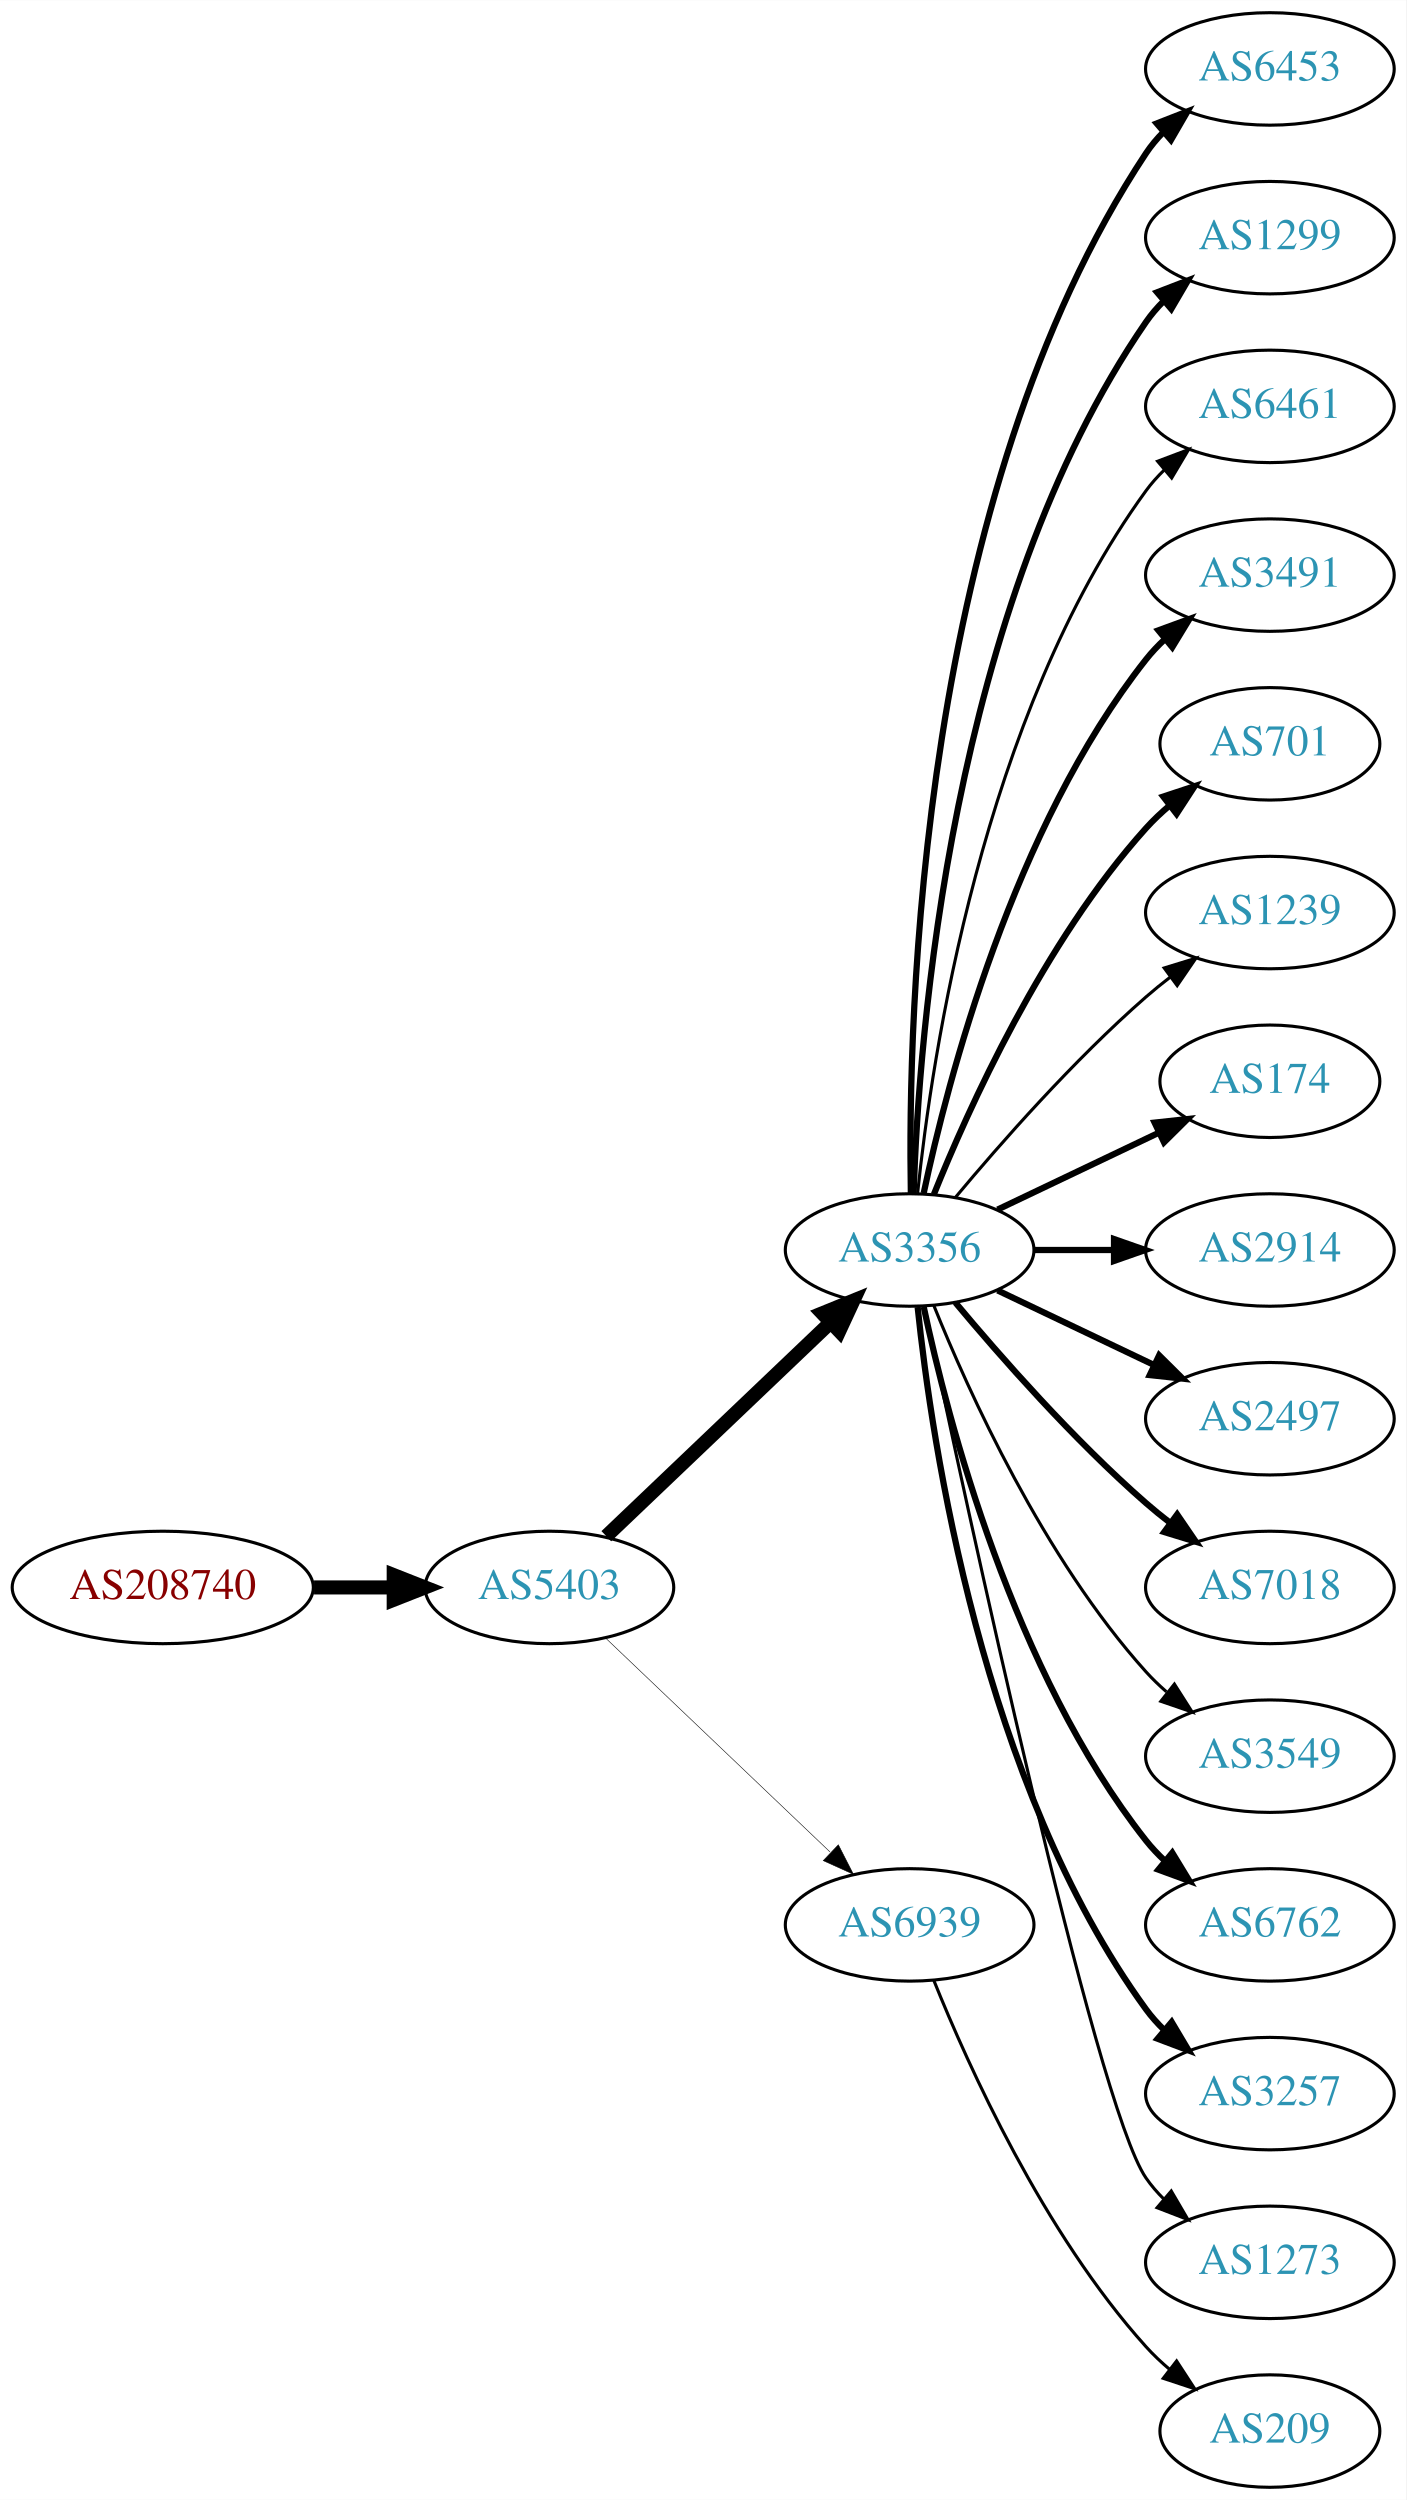
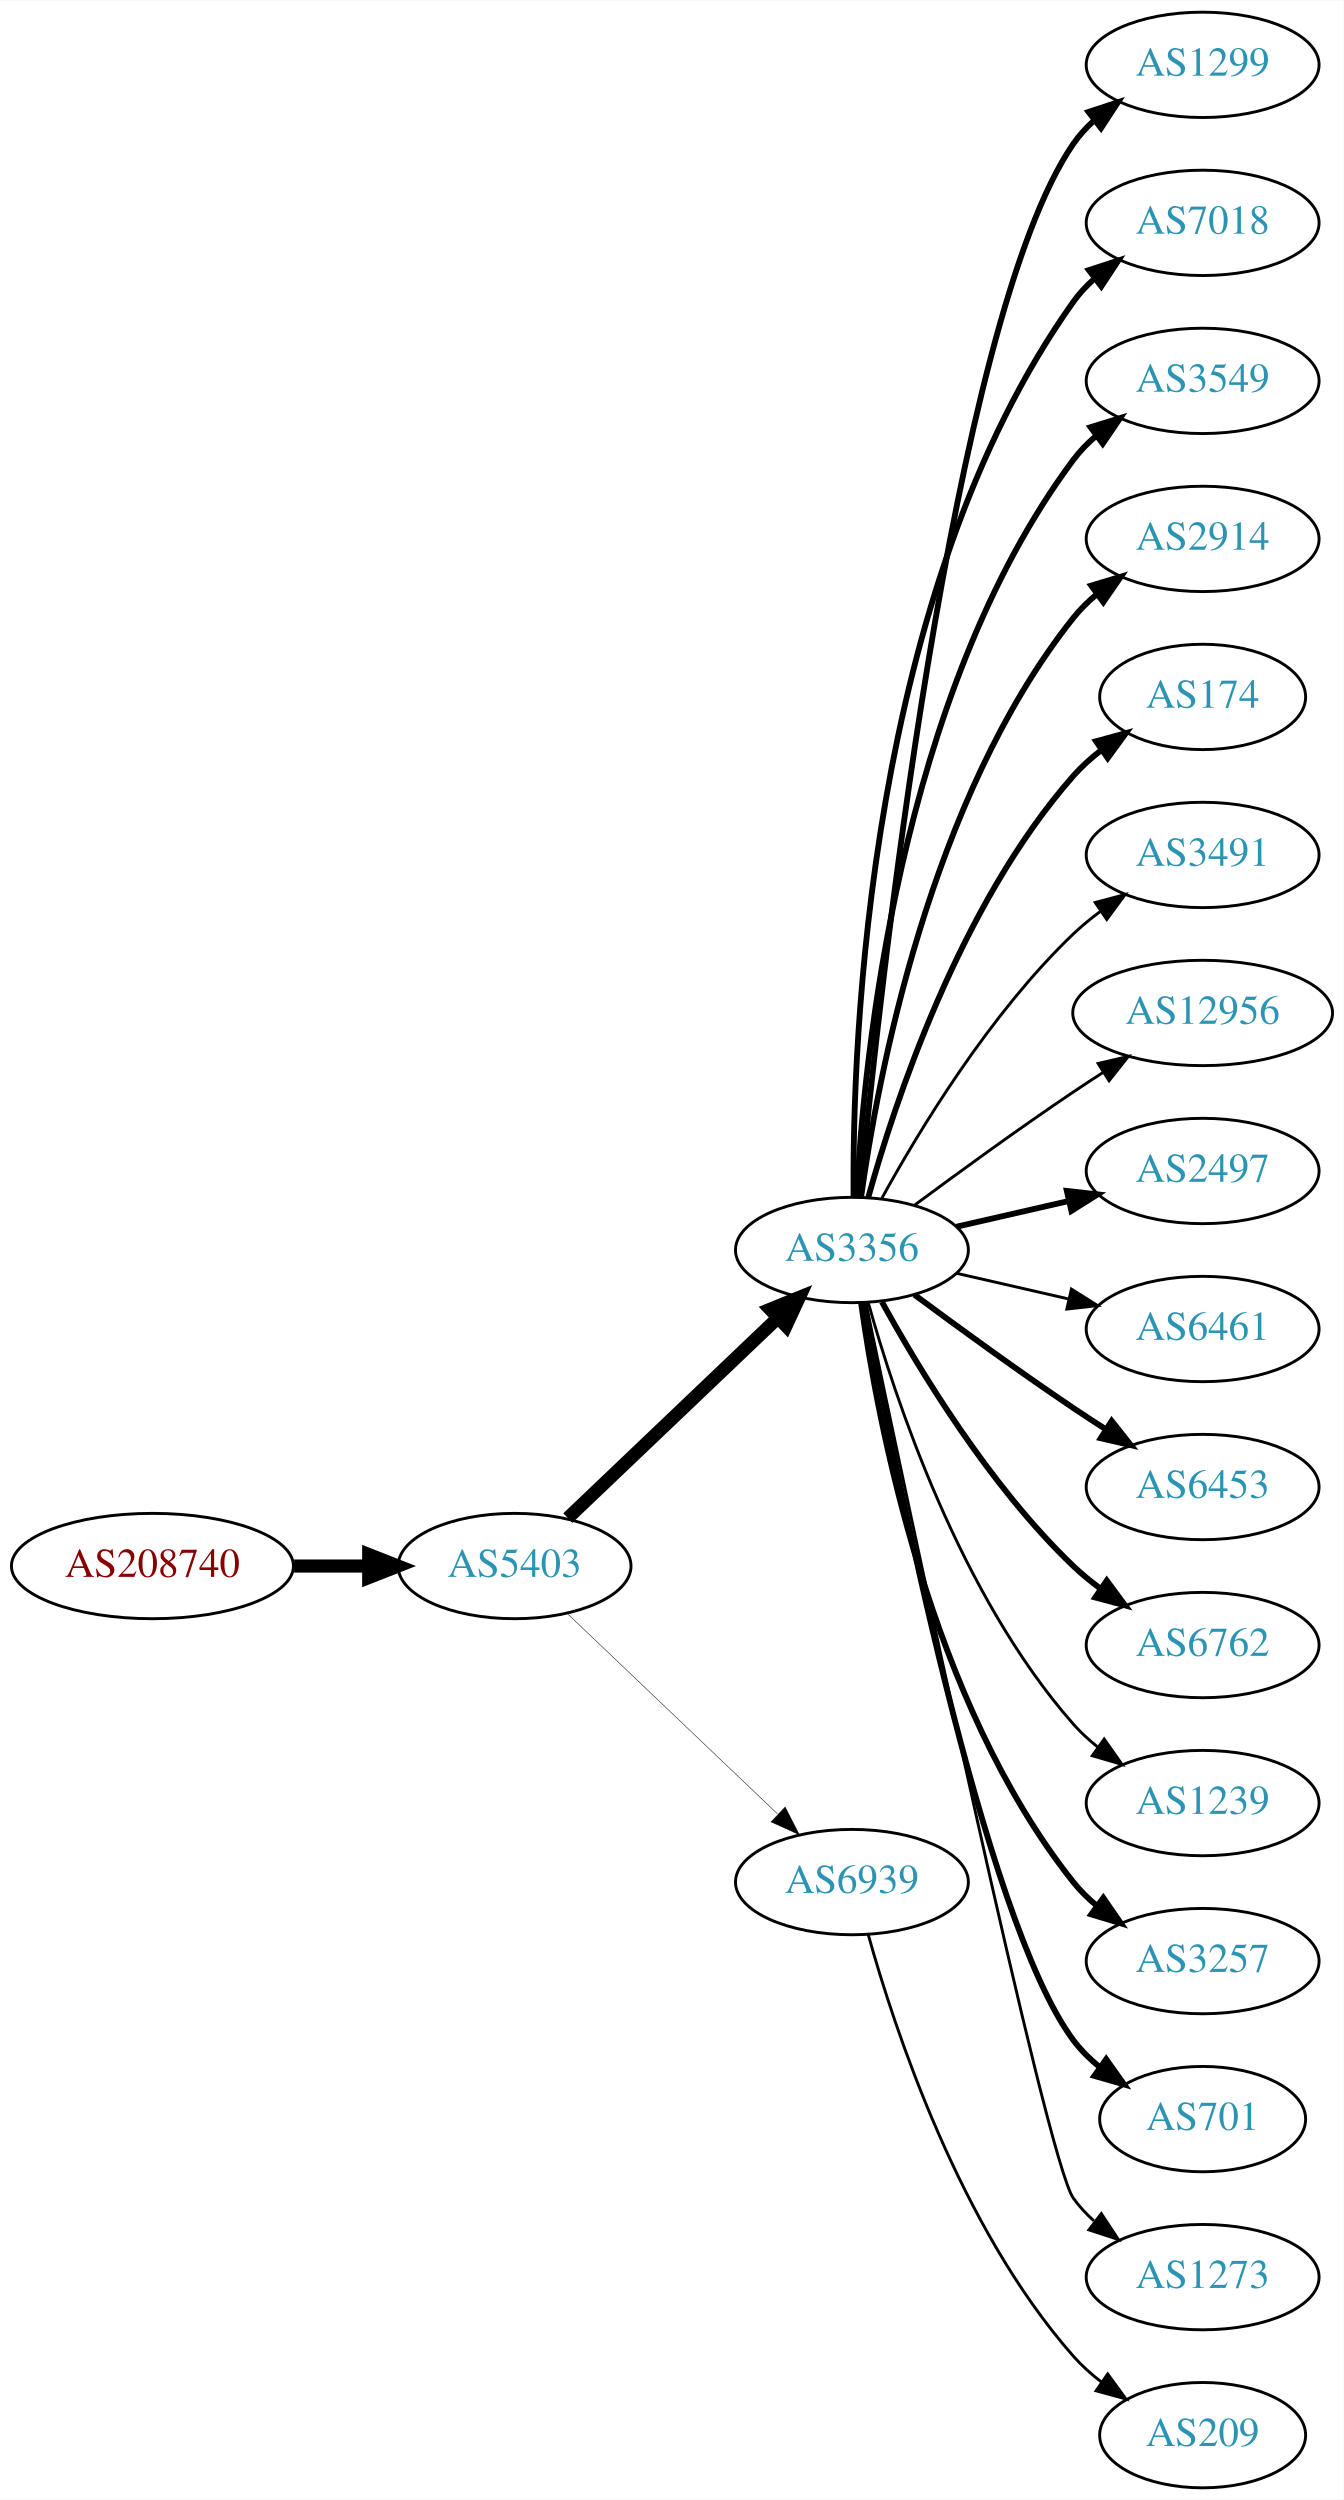
- <svg xmlns="http://www.w3.org/2000/svg" xmlns:xlink="http://www.w3.org/1999/xlink" width="450pt" height="800pt" viewBox="0.00 0.00 450.07 800.00">
-   <g id="graph0" class="graph" transform="scale(1 1) rotate(0) translate(4 796)">
-     <polygon fill="white" stroke="none" points="-4,4 -4,-796 446.07,-796 446.07,4 -4,4" />
+ <svg xmlns="http://www.w3.org/2000/svg" xmlns:xlink="http://www.w3.org/1999/xlink" width="459pt" height="854pt" viewBox="0.00 0.00 459.17 854.00">
+   <g id="graph0" class="graph" transform="scale(1 1) rotate(0) translate(4 850)">
+     <polygon fill="white" stroke="none" points="-4,4 -4,-850 455.17,-850 455.17,4 -4,4" />
    <g id="node1" class="node">
      <g id="a_node1">
        <a xlink:href="/asn/208740" xlink:title="AS208740 ~ AT-BMEIA [AT]">
-           <ellipse fill="#ffffff" stroke="black" cx="48.096" cy="-288" rx="48.192" ry="18" />
-           <text text-anchor="middle" x="48.096" y="-284.3" font-family="Times,serif" font-size="14.00" fill="#880000">AS208740</text>
+           <ellipse fill="#ffffff" stroke="black" cx="48.096" cy="-315" rx="48.192" ry="18" />
+           <text text-anchor="middle" x="48.096" y="-311.3" font-family="Times,serif" font-size="14.00" fill="#880000">AS208740</text>
        </a>
      </g>
    </g>
    <g id="node2" class="node">
      <g id="a_node2">
        <a xlink:href="/asn/5403" xlink:title="AS5403 ~ AS5403 [AT]">
-           <ellipse fill="#ffffff" stroke="black" cx="171.838" cy="-288" rx="39.794" ry="18" />
-           <text text-anchor="middle" x="171.838" y="-284.3" font-family="Times,serif" font-size="14.00" fill="#2c94b3">AS5403</text>
+           <ellipse fill="#ffffff" stroke="black" cx="171.838" cy="-315" rx="39.794" ry="18" />
+           <text text-anchor="middle" x="171.838" y="-311.3" font-family="Times,serif" font-size="14.00" fill="#2c94b3">AS5403</text>
        </a>
      </g>
    </g>
    <g id="edge1" class="edge">
-       <path fill="none" stroke="black" stroke-width="4.5" d="M96.513,-288C104.867,-288 113.577,-288 121.969,-288" />
-       <polygon fill="black" stroke="black" stroke-width="4.5" points="122.004,-291.938 132.004,-288 122.004,-284.063 122.004,-291.938" />
+       <path fill="none" stroke="black" stroke-width="4.5" d="M96.513,-315C104.867,-315 113.577,-315 121.969,-315" />
+       <polygon fill="black" stroke="black" stroke-width="4.5" points="122.004,-318.938 132.004,-315 122.004,-311.063 122.004,-318.938" />
    </g>
    <g id="node3" class="node">
      <g id="a_node3">
        <a xlink:href="/asn/3356" xlink:title="AS3356 ~ Level 3 Parent, LLC [US]">
-           <ellipse fill="#ffffff" stroke="black" cx="287.131" cy="-396" rx="39.794" ry="18" />
-           <text text-anchor="middle" x="287.131" y="-392.3" font-family="Times,serif" font-size="14.00" fill="#2c94b3">AS3356</text>
+           <ellipse fill="#ffffff" stroke="black" cx="287.131" cy="-423" rx="39.794" ry="18" />
+           <text text-anchor="middle" x="287.131" y="-419.3" font-family="Times,serif" font-size="14.00" fill="#2c94b3">AS3356</text>
        </a>
      </g>
    </g>
    <g id="edge2" class="edge">
-       <path fill="none" stroke="black" stroke-width="4.5" d="M190.045,-304.403C209.12,-322.587 240.04,-352.063 261.638,-372.651" />
-       <polygon fill="black" stroke="black" stroke-width="4.5" points="259.178,-375.747 269.133,-379.797 264.612,-370.047 259.178,-375.747" />
+       <path fill="none" stroke="black" stroke-width="4.5" d="M190.045,-331.403C209.12,-349.587 240.04,-379.063 261.638,-399.651" />
+       <polygon fill="black" stroke="black" stroke-width="4.5" points="259.178,-402.747 269.133,-406.797 264.612,-397.047 259.178,-402.747" />
    </g>
    <g id="node4" class="node">
      <g id="a_node4">
        <a xlink:href="/asn/6939" xlink:title="AS6939 ~ Hurricane Electric LLC [US]">
-           <ellipse fill="#ffffff" stroke="black" cx="287.131" cy="-180" rx="39.794" ry="18" />
-           <text text-anchor="middle" x="287.131" y="-176.3" font-family="Times,serif" font-size="14.00" fill="#2c94b3">AS6939</text>
+           <ellipse fill="#ffffff" stroke="black" cx="287.131" cy="-207" rx="39.794" ry="18" />
+           <text text-anchor="middle" x="287.131" y="-203.3" font-family="Times,serif" font-size="14.00" fill="#2c94b3">AS6939</text>
        </a>
      </g>
    </g>
    <g id="edge3" class="edge">
-       <path fill="none" stroke="black" stroke-width="0.173" d="M190.045,-271.597C209.12,-253.413 240.04,-223.937 261.638,-203.349" />
-       <polygon fill="black" stroke="black" stroke-width="0.173" points="264.31,-205.637 269.133,-196.203 259.48,-200.57 264.31,-205.637" />
+       <path fill="none" stroke="black" stroke-width="0.167" d="M190.045,-298.597C209.12,-280.413 240.04,-250.937 261.638,-230.349" />
+       <polygon fill="black" stroke="black" stroke-width="0.167" points="264.31,-232.637 269.133,-223.203 259.48,-227.57 264.31,-232.637" />
    </g>
    <g id="node5" class="node">
      <g id="a_node5">
-         <a xlink:href="/asn/6453" xlink:title="AS6453 ~ TATA COMMUNICATIONS (AMERICA) INC [US]">
-           <ellipse fill="#ffffff" stroke="black" cx="402.424" cy="-774" rx="39.794" ry="18" />
-           <text text-anchor="middle" x="402.424" y="-770.3" font-family="Times,serif" font-size="14.00" fill="#2c94b3">AS6453</text>
+         <a xlink:href="/asn/1299" xlink:title="AS1299 ~ Telia Carrier [EU]">
+           <ellipse fill="#ffffff" stroke="black" cx="406.973" cy="-828" rx="39.794" ry="18" />
+           <text text-anchor="middle" x="406.973" y="-824.3" font-family="Times,serif" font-size="14.00" fill="#2c94b3">AS1299</text>
        </a>
      </g>
    </g>
    <g id="edge4" class="edge">
-       <path fill="none" stroke="black" stroke-width="2" d="M287.515,-414.174C286.521,-469.237 289.988,-637.165 362.777,-747 364.388,-749.431 366.299,-751.707 368.395,-753.826" />
-       <polygon fill="black" stroke="black" stroke-width="2" points="366.203,-756.557 376.07,-760.416 370.763,-751.246 366.203,-756.557" />
+       <path fill="none" stroke="black" stroke-width="2" d="M289.797,-441.084C296.246,-508.004 321.299,-740.832 362.777,-801 364.735,-803.84 367.099,-806.441 369.699,-808.81" />
+       <polygon fill="black" stroke="black" stroke-width="2" points="367.983,-811.905 378.043,-815.229 372.251,-806.357 367.983,-811.905" />
    </g>
    <g id="node6" class="node">
      <g id="a_node6">
-         <a xlink:href="/asn/1299" xlink:title="AS1299 ~ Telia Carrier [EU]">
-           <ellipse fill="#ffffff" stroke="black" cx="402.424" cy="-720" rx="39.794" ry="18" />
-           <text text-anchor="middle" x="402.424" y="-716.3" font-family="Times,serif" font-size="14.00" fill="#2c94b3">AS1299</text>
+         <a xlink:href="/asn/7018" xlink:title="AS7018 ~ AT&amp;T Services, Inc. [US]">
+           <ellipse fill="#ffffff" stroke="black" cx="406.973" cy="-774" rx="39.794" ry="18" />
+           <text text-anchor="middle" x="406.973" y="-770.3" font-family="Times,serif" font-size="14.00" fill="#2c94b3">AS7018</text>
        </a>
      </g>
    </g>
    <g id="edge5" class="edge">
-       <path fill="none" stroke="black" stroke-width="2" d="M288.411,-414.161C290.009,-463.461 300.158,-602.175 362.777,-693 364.432,-695.401 366.375,-697.656 368.494,-699.76" />
-       <polygon fill="black" stroke="black" stroke-width="2" points="366.325,-702.51 376.21,-706.322 370.859,-697.177 366.325,-702.51" />
+       <path fill="none" stroke="black" stroke-width="2" d="M287.68,-441.063C287.26,-493.503 292.414,-648.293 362.777,-747 364.779,-749.809 367.174,-752.388 369.795,-754.743" />
+       <polygon fill="black" stroke="black" stroke-width="2" points="368.099,-757.852 378.171,-761.139 372.348,-752.288 368.099,-757.852" />
    </g>
    <g id="node7" class="node">
      <g id="a_node7">
-         <a xlink:href="/asn/6461" xlink:title="AS6461 ~ Zayo Bandwidth [US]">
-           <ellipse fill="#ffffff" stroke="black" cx="402.424" cy="-666" rx="39.794" ry="18" />
-           <text text-anchor="middle" x="402.424" y="-662.3" font-family="Times,serif" font-size="14.00" fill="#2c94b3">AS6461</text>
+         <a xlink:href="/asn/3549" xlink:title="AS3549 ~ Level 3 Parent, LLC [US]">
+           <ellipse fill="#ffffff" stroke="black" cx="406.973" cy="-720" rx="39.794" ry="18" />
+           <text text-anchor="middle" x="406.973" y="-716.3" font-family="Times,serif" font-size="14.00" fill="#2c94b3">AS3549</text>
        </a>
      </g>
    </g>
    <g id="edge6" class="edge">
-       <path fill="none" stroke="black" d="M289.688,-414.256C294.158,-457.303 310.291,-566.94 362.777,-639 364.494,-641.357 366.481,-643.581 368.631,-645.663" />
-       <polygon fill="black" stroke="black" points="366.494,-648.439 376.405,-652.183 370.992,-643.075 366.494,-648.439" />
+       <path fill="none" stroke="black" stroke-width="2" d="M288.723,-441.023C291.099,-487.412 303.017,-612.893 362.777,-693 365.025,-696.013 367.717,-698.769 370.643,-701.272" />
+       <polygon fill="black" stroke="black" stroke-width="2" points="368.674,-704.169 378.795,-707.303 372.838,-698.542 368.674,-704.169" />
    </g>
    <g id="node8" class="node">
      <g id="a_node8">
-         <a xlink:href="/asn/3491" xlink:title="AS3491 ~ PCCW Global, Inc. [US]">
-           <ellipse fill="#ffffff" stroke="black" cx="402.424" cy="-612" rx="39.794" ry="18" />
-           <text text-anchor="middle" x="402.424" y="-608.3" font-family="Times,serif" font-size="14.00" fill="#2c94b3">AS3491</text>
+         <a xlink:href="/asn/2914" xlink:title="AS2914 ~ NTT America, Inc. [US]">
+           <ellipse fill="#ffffff" stroke="black" cx="406.973" cy="-666" rx="39.794" ry="18" />
+           <text text-anchor="middle" x="406.973" y="-662.3" font-family="Times,serif" font-size="14.00" fill="#2c94b3">AS2914</text>
        </a>
      </g>
    </g>
    <g id="edge7" class="edge">
-       <path fill="none" stroke="black" stroke-width="2" d="M291.621,-414.16C299.252,-450.03 320.244,-531.155 362.777,-585 364.585,-587.288 366.638,-589.462 368.832,-591.51" />
-       <polygon fill="black" stroke="black" stroke-width="2" points="366.743,-594.323 376.692,-597.966 371.186,-588.914 366.743,-594.323" />
+       <path fill="none" stroke="black" stroke-width="2" d="M290.27,-441.17C295.77,-480.974 313.596,-577.233 362.777,-639 365.119,-641.94 367.873,-644.649 370.839,-647.121" />
+       <polygon fill="black" stroke="black" stroke-width="2" points="368.904,-650.042 379.045,-653.11 373.031,-644.388 368.904,-650.042" />
    </g>
    <g id="node9" class="node">
      <g id="a_node9">
-         <a xlink:href="/asn/701" xlink:title="AS701 ~ UUNET [US]">
-           <ellipse fill="#ffffff" stroke="black" cx="402.424" cy="-558" rx="35.194" ry="18" />
-           <text text-anchor="middle" x="402.424" y="-554.3" font-family="Times,serif" font-size="14.00" fill="#2c94b3">AS701</text>
+         <a xlink:href="/asn/174" xlink:title="AS174 ~ Cogent Communications [US]">
+           <ellipse fill="#ffffff" stroke="black" cx="406.973" cy="-612" rx="35.194" ry="18" />
+           <text text-anchor="middle" x="406.973" y="-608.3" font-family="Times,serif" font-size="14.00" fill="#2c94b3">AS174</text>
        </a>
      </g>
    </g>
    <g id="edge8" class="edge">
-       <path fill="none" stroke="black" stroke-width="2" d="M294.879,-413.787C305.93,-441.243 329.983,-494.578 362.777,-531 365.093,-533.572 367.698,-536.03 370.433,-538.343" />
-       <polygon fill="black" stroke="black" stroke-width="2" points="368.299,-541.117 378.357,-544.448 372.572,-535.572 368.299,-541.117" />
+       <path fill="none" stroke="black" stroke-width="2" d="M292.704,-440.946C301.61,-472.995 323.894,-540.842 362.777,-585 365.605,-588.211 368.906,-591.172 372.401,-593.864" />
+       <polygon fill="black" stroke="black" stroke-width="2" points="370.558,-596.845 380.776,-599.645 374.535,-591.084 370.558,-596.845" />
    </g>
    <g id="node10" class="node">
      <g id="a_node10">
-         <a xlink:href="/asn/1239" xlink:title="AS1239 ~ Sprint [US]">
-           <ellipse fill="#ffffff" stroke="black" cx="402.424" cy="-504" rx="39.794" ry="18" />
-           <text text-anchor="middle" x="402.424" y="-500.3" font-family="Times,serif" font-size="14.00" fill="#2c94b3">AS1239</text>
+         <a xlink:href="/asn/3491" xlink:title="AS3491 ~ PCCW Global, Inc. [US]">
+           <ellipse fill="#ffffff" stroke="black" cx="406.973" cy="-558" rx="39.794" ry="18" />
+           <text text-anchor="middle" x="406.973" y="-554.3" font-family="Times,serif" font-size="14.00" fill="#2c94b3">AS3491</text>
        </a>
      </g>
    </g>
    <g id="edge9" class="edge">
-       <path fill="none" stroke="black" d="M301.761,-412.817C316.044,-429.929 339.59,-456.745 362.777,-477 365.243,-479.154 367.882,-481.294 370.579,-483.372" />
-       <polygon fill="black" stroke="black" points="368.604,-486.264 378.733,-489.37 372.752,-480.625 368.604,-486.264" />
+       <path fill="none" stroke="black" d="M297.372,-440.713C309.918,-463.561 334.095,-503.611 362.777,-531 365.646,-533.739 368.834,-536.347 372.144,-538.785" />
+       <polygon fill="black" stroke="black" points="370.267,-541.742 380.503,-544.477 374.207,-535.956 370.267,-541.742" />
    </g>
    <g id="node11" class="node">
      <g id="a_node11">
-         <a xlink:href="/asn/174" xlink:title="AS174 ~ Cogent Communications [US]">
-           <ellipse fill="#ffffff" stroke="black" cx="402.424" cy="-450" rx="35.194" ry="18" />
-           <text text-anchor="middle" x="402.424" y="-446.3" font-family="Times,serif" font-size="14.00" fill="#2c94b3">AS174</text>
+         <a xlink:href="/asn/12956" xlink:title="AS12956 ~ TELXIUS [ES]">
+           <ellipse fill="#ffffff" stroke="black" cx="406.973" cy="-504" rx="44.393" ry="18" />
+           <text text-anchor="middle" x="406.973" y="-500.3" font-family="Times,serif" font-size="14.00" fill="#2c94b3">AS12956</text>
        </a>
      </g>
    </g>
    <g id="edge10" class="edge">
-       <path fill="none" stroke="black" stroke-width="2" d="M315.267,-408.934C330.699,-416.29 350.185,-425.577 366.72,-433.459" />
-       <polygon fill="black" stroke="black" stroke-width="2" points="365.529,-436.768 376.062,-437.911 368.54,-430.449 365.529,-436.768" />
+       <path fill="none" stroke="black" d="M308.461,-438.277C323.324,-449.304 344.068,-464.407 362.777,-477 366.067,-479.215 369.53,-481.482 373.004,-483.715" />
+       <polygon fill="black" stroke="black" points="371.252,-486.748 381.572,-489.148 375.001,-480.837 371.252,-486.748" />
    </g>
    <g id="node12" class="node">
      <g id="a_node12">
-         <a xlink:href="/asn/2914" xlink:title="AS2914 ~ NTT America, Inc. [US]">
-           <ellipse fill="#ffffff" stroke="black" cx="402.424" cy="-396" rx="39.794" ry="18" />
-           <text text-anchor="middle" x="402.424" y="-392.3" font-family="Times,serif" font-size="14.00" fill="#2c94b3">AS2914</text>
+         <a xlink:href="/asn/2497" xlink:title="AS2497 ~ Internet Initiative Japan Inc. [JP]">
+           <ellipse fill="#ffffff" stroke="black" cx="406.973" cy="-450" rx="39.794" ry="18" />
+           <text text-anchor="middle" x="406.973" y="-446.3" font-family="Times,serif" font-size="14.00" fill="#2c94b3">AS2497</text>
        </a>
      </g>
    </g>
    <g id="edge11" class="edge">
-       <path fill="none" stroke="black" stroke-width="2" d="M326.803,-396C335.006,-396 343.77,-396 352.302,-396" />
-       <polygon fill="black" stroke="black" stroke-width="2" points="352.541,-399.5 362.541,-396 352.541,-392.5 352.541,-399.5" />
+       <path fill="none" stroke="black" stroke-width="2" d="M322.85,-430.955C334.85,-433.704 348.471,-436.825 361.164,-439.733" />
+       <polygon fill="black" stroke="black" stroke-width="2" points="360.566,-443.187 371.095,-442.009 362.129,-436.364 360.566,-443.187" />
    </g>
    <g id="node13" class="node">
      <g id="a_node13">
-         <a xlink:href="/asn/2497" xlink:title="AS2497 ~ Internet Initiative Japan Inc. [JP]">
-           <ellipse fill="#ffffff" stroke="black" cx="402.424" cy="-342" rx="39.794" ry="18" />
-           <text text-anchor="middle" x="402.424" y="-338.3" font-family="Times,serif" font-size="14.00" fill="#2c94b3">AS2497</text>
+         <a xlink:href="/asn/6461" xlink:title="AS6461 ~ Zayo Bandwidth [US]">
+           <ellipse fill="#ffffff" stroke="black" cx="406.973" cy="-396" rx="39.794" ry="18" />
+           <text text-anchor="middle" x="406.973" y="-392.3" font-family="Times,serif" font-size="14.00" fill="#2c94b3">AS6461</text>
        </a>
      </g>
    </g>
    <g id="edge12" class="edge">
-       <path fill="none" stroke="black" stroke-width="2" d="M315.267,-383.066C330.261,-375.919 349.082,-366.948 365.306,-359.215" />
-       <polygon fill="black" stroke="black" stroke-width="2" points="366.988,-362.291 374.509,-354.829 363.976,-355.972 366.988,-362.291" />
+       <path fill="none" stroke="black" d="M322.85,-415.045C334.85,-412.296 348.471,-409.175 361.164,-406.267" />
+       <polygon fill="black" stroke="black" points="362.129,-409.636 371.095,-403.991 360.566,-402.813 362.129,-409.636" />
    </g>
    <g id="node14" class="node">
      <g id="a_node14">
-         <a xlink:href="/asn/7018" xlink:title="AS7018 ~ AT&amp;T Services, Inc. [US]">
-           <ellipse fill="#ffffff" stroke="black" cx="402.424" cy="-288" rx="39.794" ry="18" />
-           <text text-anchor="middle" x="402.424" y="-284.3" font-family="Times,serif" font-size="14.00" fill="#2c94b3">AS7018</text>
+         <a xlink:href="/asn/6453" xlink:title="AS6453 ~ TATA COMMUNICATIONS (AMERICA) INC [US]">
+           <ellipse fill="#ffffff" stroke="black" cx="406.973" cy="-342" rx="39.794" ry="18" />
+           <text text-anchor="middle" x="406.973" y="-338.3" font-family="Times,serif" font-size="14.00" fill="#2c94b3">AS6453</text>
        </a>
      </g>
    </g>
    <g id="edge13" class="edge">
-       <path fill="none" stroke="black" stroke-width="2" d="M301.761,-379.183C316.044,-362.071 339.59,-335.255 362.777,-315 365.243,-312.846 367.882,-310.706 370.579,-308.628" />
-       <polygon fill="black" stroke="black" stroke-width="2" points="372.752,-311.375 378.733,-302.63 368.604,-305.736 372.752,-311.375" />
+       <path fill="none" stroke="black" stroke-width="2" d="M308.461,-407.723C323.324,-396.696 344.068,-381.593 362.777,-369 366.326,-366.611 370.077,-364.161 373.825,-361.758" />
+       <polygon fill="black" stroke="black" stroke-width="2" points="375.893,-364.591 382.474,-356.288 372.151,-358.675 375.893,-364.591" />
    </g>
    <g id="node15" class="node">
      <g id="a_node15">
-         <a xlink:href="/asn/3549" xlink:title="AS3549 ~ Level 3 Parent, LLC [US]">
-           <ellipse fill="#ffffff" stroke="black" cx="402.424" cy="-234" rx="39.794" ry="18" />
-           <text text-anchor="middle" x="402.424" y="-230.3" font-family="Times,serif" font-size="14.00" fill="#2c94b3">AS3549</text>
+         <a xlink:href="/asn/6762" xlink:title="AS6762 ~ TELECOM ITALIA SPARKLE S.p.A. [IT]">
+           <ellipse fill="#ffffff" stroke="black" cx="406.973" cy="-288" rx="39.794" ry="18" />
+           <text text-anchor="middle" x="406.973" y="-284.3" font-family="Times,serif" font-size="14.00" fill="#2c94b3">AS6762</text>
        </a>
      </g>
    </g>
    <g id="edge14" class="edge">
-       <path fill="none" stroke="black" d="M294.879,-378.213C305.93,-350.757 329.983,-297.422 362.777,-261 364.78,-258.776 366.999,-256.637 369.331,-254.603" />
-       <polygon fill="black" stroke="black" points="371.862,-257.065 377.55,-248.127 367.529,-251.567 371.862,-257.065" />
+       <path fill="none" stroke="black" stroke-width="2" d="M297.372,-405.287C309.918,-382.439 334.095,-342.389 362.777,-315 365.646,-312.261 368.834,-309.653 372.144,-307.215" />
+       <polygon fill="black" stroke="black" stroke-width="2" points="374.207,-310.044 380.503,-301.523 370.267,-304.258 374.207,-310.044" />
    </g>
    <g id="node16" class="node">
      <g id="a_node16">
-         <a xlink:href="/asn/6762" xlink:title="AS6762 ~ TELECOM ITALIA SPARKLE S.p.A. [IT]">
-           <ellipse fill="#ffffff" stroke="black" cx="402.424" cy="-180" rx="39.794" ry="18" />
-           <text text-anchor="middle" x="402.424" y="-176.3" font-family="Times,serif" font-size="14.00" fill="#2c94b3">AS6762</text>
+         <a xlink:href="/asn/1239" xlink:title="AS1239 ~ Sprint [US]">
+           <ellipse fill="#ffffff" stroke="black" cx="406.973" cy="-234" rx="39.794" ry="18" />
+           <text text-anchor="middle" x="406.973" y="-230.3" font-family="Times,serif" font-size="14.00" fill="#2c94b3">AS1239</text>
        </a>
      </g>
    </g>
    <g id="edge15" class="edge">
-       <path fill="none" stroke="black" stroke-width="2" d="M291.621,-377.84C299.252,-341.97 320.244,-260.845 362.777,-207 364.585,-204.712 366.638,-202.538 368.832,-200.49" />
-       <polygon fill="black" stroke="black" stroke-width="2" points="371.186,-203.086 376.692,-194.034 366.743,-197.677 371.186,-203.086" />
+       <path fill="none" stroke="black" d="M292.704,-405.054C301.61,-373.005 323.894,-305.158 362.777,-261 365.261,-258.179 368.111,-255.551 371.137,-253.129" />
+       <polygon fill="black" stroke="black" points="373.322,-255.869 379.426,-247.209 369.254,-250.172 373.322,-255.869" />
    </g>
    <g id="node17" class="node">
      <g id="a_node17">
        <a xlink:href="/asn/3257" xlink:title="AS3257 ~ GTT [DE]">
-           <ellipse fill="#ffffff" stroke="black" cx="402.424" cy="-126" rx="39.794" ry="18" />
-           <text text-anchor="middle" x="402.424" y="-122.3" font-family="Times,serif" font-size="14.00" fill="#2c94b3">AS3257</text>
+           <ellipse fill="#ffffff" stroke="black" cx="406.973" cy="-180" rx="39.794" ry="18" />
+           <text text-anchor="middle" x="406.973" y="-176.3" font-family="Times,serif" font-size="14.00" fill="#2c94b3">AS3257</text>
        </a>
      </g>
    </g>
    <g id="edge16" class="edge">
-       <path fill="none" stroke="black" stroke-width="2" d="M289.688,-377.744C294.158,-334.697 310.291,-225.06 362.777,-153 364.494,-150.643 366.481,-148.419 368.631,-146.337" />
-       <polygon fill="black" stroke="black" stroke-width="2" points="370.992,-148.925 376.405,-139.817 366.494,-143.561 370.992,-148.925" />
+       <path fill="none" stroke="black" stroke-width="2" d="M290.27,-404.83C295.77,-365.026 313.596,-268.767 362.777,-207 365.119,-204.06 367.873,-201.351 370.839,-198.879" />
+       <polygon fill="black" stroke="black" stroke-width="2" points="373.031,-201.612 379.045,-192.89 368.904,-195.958 373.031,-201.612" />
    </g>
    <g id="node18" class="node">
      <g id="a_node18">
-         <a xlink:href="/asn/1273" xlink:title="AS1273 ~ Vodafone Group PLC [EU]">
-           <ellipse fill="#ffffff" stroke="black" cx="402.424" cy="-72" rx="39.794" ry="18" />
-           <text text-anchor="middle" x="402.424" y="-68.3" font-family="Times,serif" font-size="14.00" fill="#2c94b3">AS1273</text>
+         <a xlink:href="/asn/701" xlink:title="AS701 ~ UUNET [US]">
+           <ellipse fill="#ffffff" stroke="black" cx="406.973" cy="-126" rx="35.194" ry="18" />
+           <text text-anchor="middle" x="406.973" y="-122.3" font-family="Times,serif" font-size="14.00" fill="#2c94b3">AS701</text>
        </a>
      </g>
    </g>
    <g id="edge17" class="edge">
-       <path fill="none" stroke="black" d="M291.924,-377.822C304.737,-316.922 346.519,-122.582 362.777,-99 364.432,-96.599 366.375,-94.344 368.494,-92.24" />
-       <polygon fill="black" stroke="black" points="370.859,-94.823 376.21,-85.678 366.325,-89.49 370.859,-94.823" />
+       <path fill="none" stroke="black" stroke-width="2" d="M291.326,-405.098C301.135,-351.623 332.025,-194.223 362.777,-153 365.336,-149.571 368.469,-146.474 371.87,-143.705" />
+       <polygon fill="black" stroke="black" stroke-width="2" points="374.009,-146.479 380.143,-137.841 369.961,-140.768 374.009,-146.479" />
    </g>
    <g id="node19" class="node">
      <g id="a_node19">
+         <a xlink:href="/asn/1273" xlink:title="AS1273 ~ Vodafone Group PLC [EU]">
+           <ellipse fill="#ffffff" stroke="black" cx="406.973" cy="-72" rx="39.794" ry="18" />
+           <text text-anchor="middle" x="406.973" y="-68.3" font-family="Times,serif" font-size="14.00" fill="#2c94b3">AS1273</text>
+         </a>
+       </g>
+     </g>
+     <g id="edge18" class="edge">
+       <path fill="none" stroke="black" d="M291.878,-405.006C305.717,-338.791 353.626,-111.838 362.777,-99 364.779,-96.192 367.174,-93.612 369.795,-91.257" />
+       <polygon fill="black" stroke="black" points="372.348,-93.712 378.171,-84.861 368.099,-88.148 372.348,-93.712" />
+     </g>
+     <g id="node20" class="node">
+       <g id="a_node20">
        <a xlink:href="/asn/209" xlink:title="AS209 ~ CenturyLink Communications, LLC [US]">
-           <ellipse fill="#ffffff" stroke="black" cx="402.424" cy="-18" rx="35.194" ry="18" />
-           <text text-anchor="middle" x="402.424" y="-14.3" font-family="Times,serif" font-size="14.00" fill="#2c94b3">AS209</text>
-         </a>
-       </g>
-     </g>
-     <g id="edge18" class="edge">
-       <path fill="none" stroke="black" d="M294.879,-162.213C305.93,-134.757 329.983,-81.422 362.777,-45 365.093,-42.428 367.698,-39.969 370.433,-37.657" />
-       <polygon fill="black" stroke="black" points="372.572,-40.428 378.357,-31.552 368.299,-34.883 372.572,-40.428" />
+           <ellipse fill="#ffffff" stroke="black" cx="406.973" cy="-18" rx="35.194" ry="18" />
+           <text text-anchor="middle" x="406.973" y="-14.3" font-family="Times,serif" font-size="14.00" fill="#2c94b3">AS209</text>
+         </a>
+       </g>
+     </g>
+     <g id="edge19" class="edge">
+       <path fill="none" stroke="black" d="M292.704,-189.054C301.61,-157.005 323.894,-89.158 362.777,-45 365.605,-41.789 368.906,-38.828 372.401,-36.136" />
+       <polygon fill="black" stroke="black" points="374.535,-38.916 380.776,-30.355 370.558,-33.155 374.535,-38.916" />
    </g>
  </g>
</svg>
